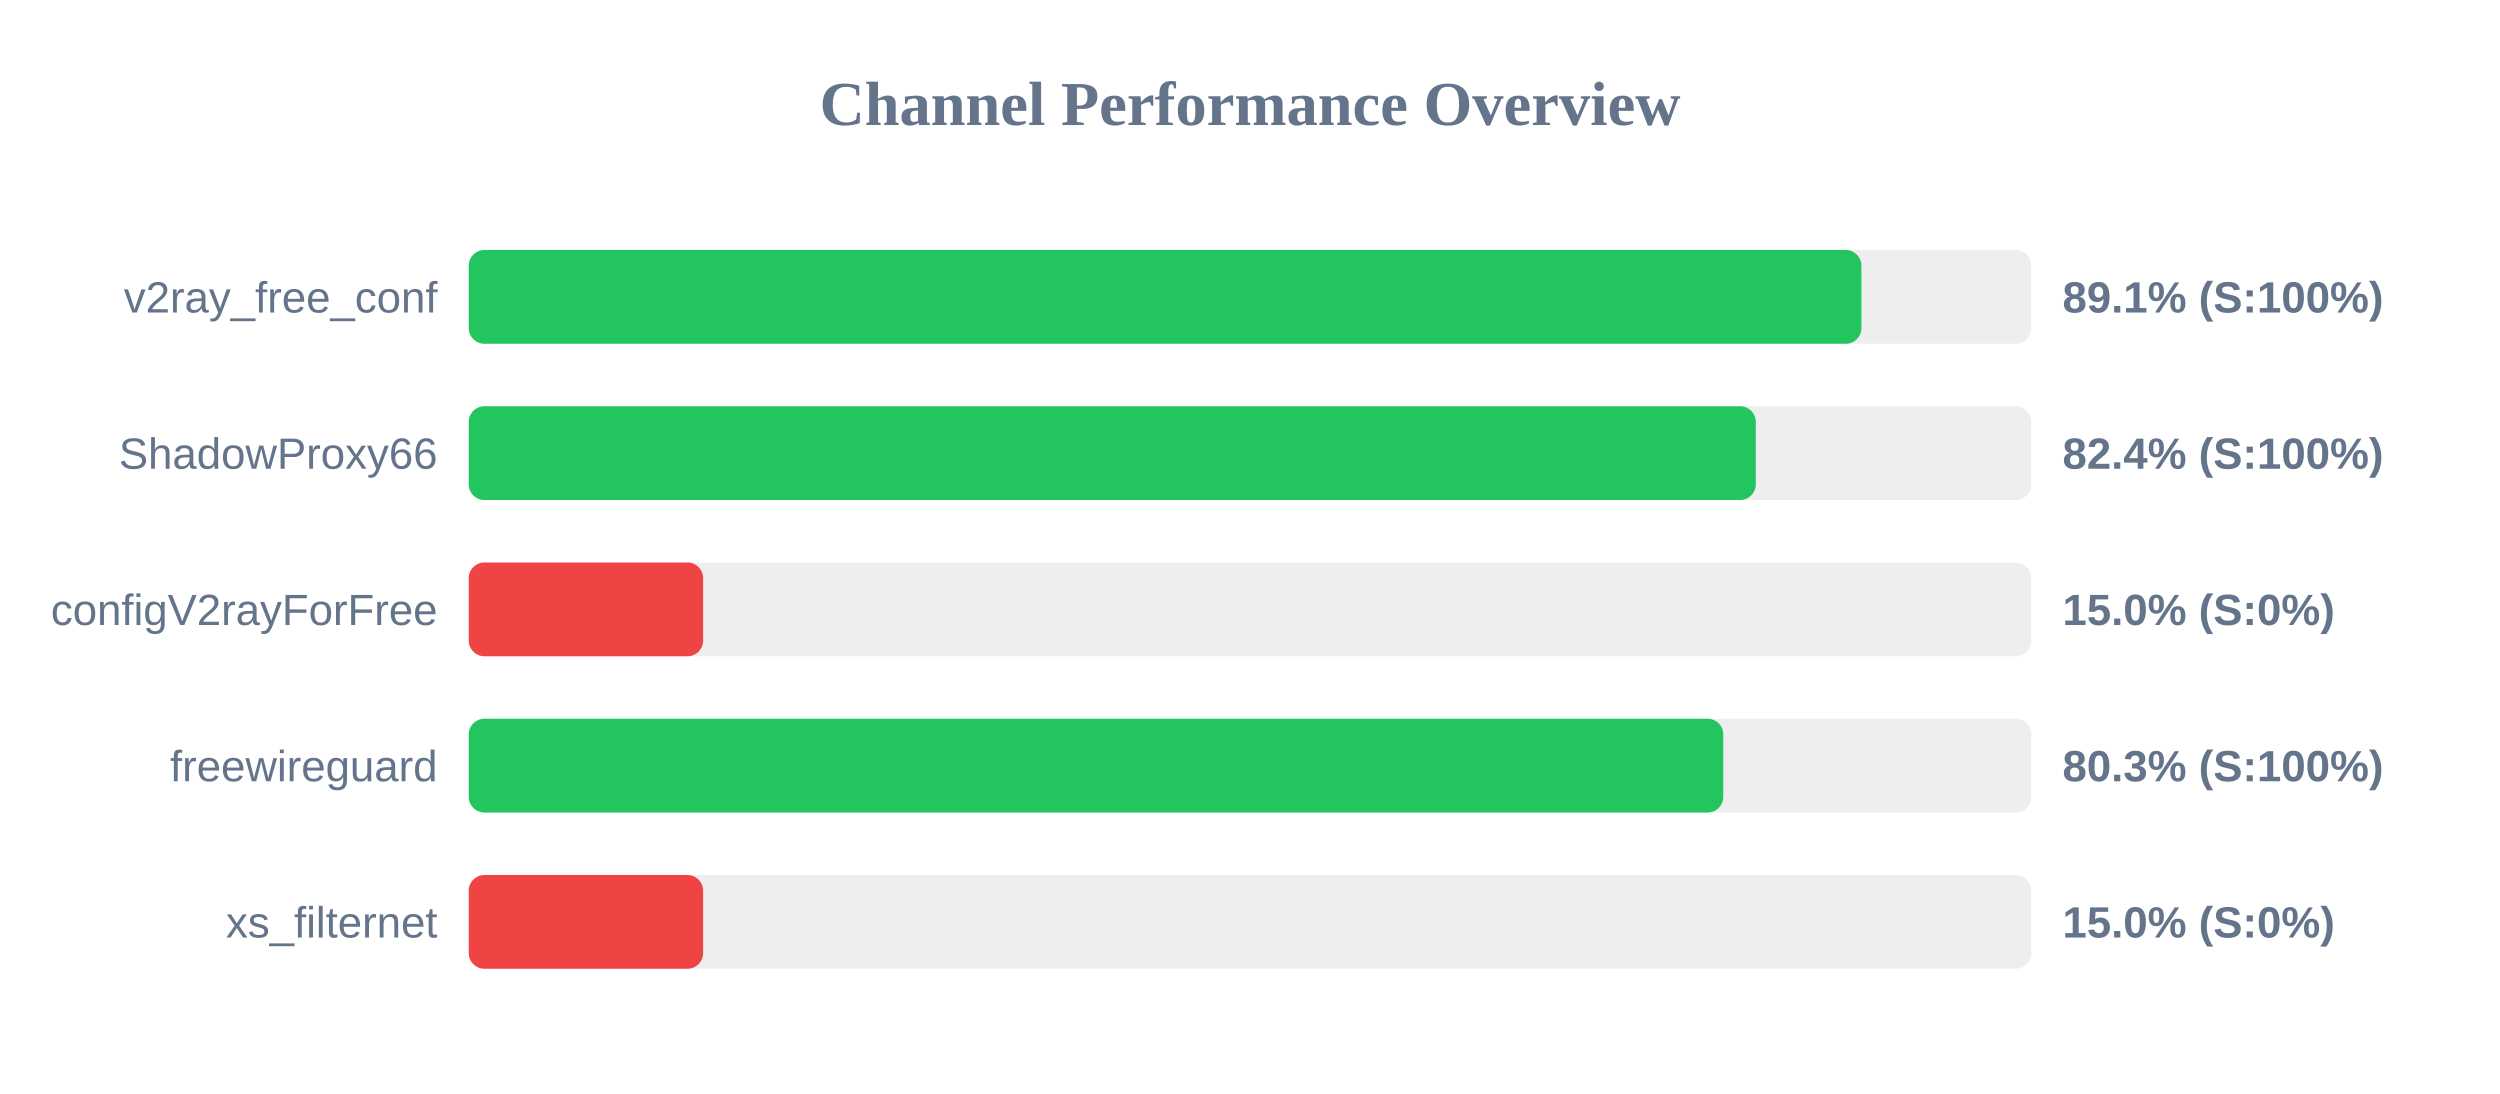
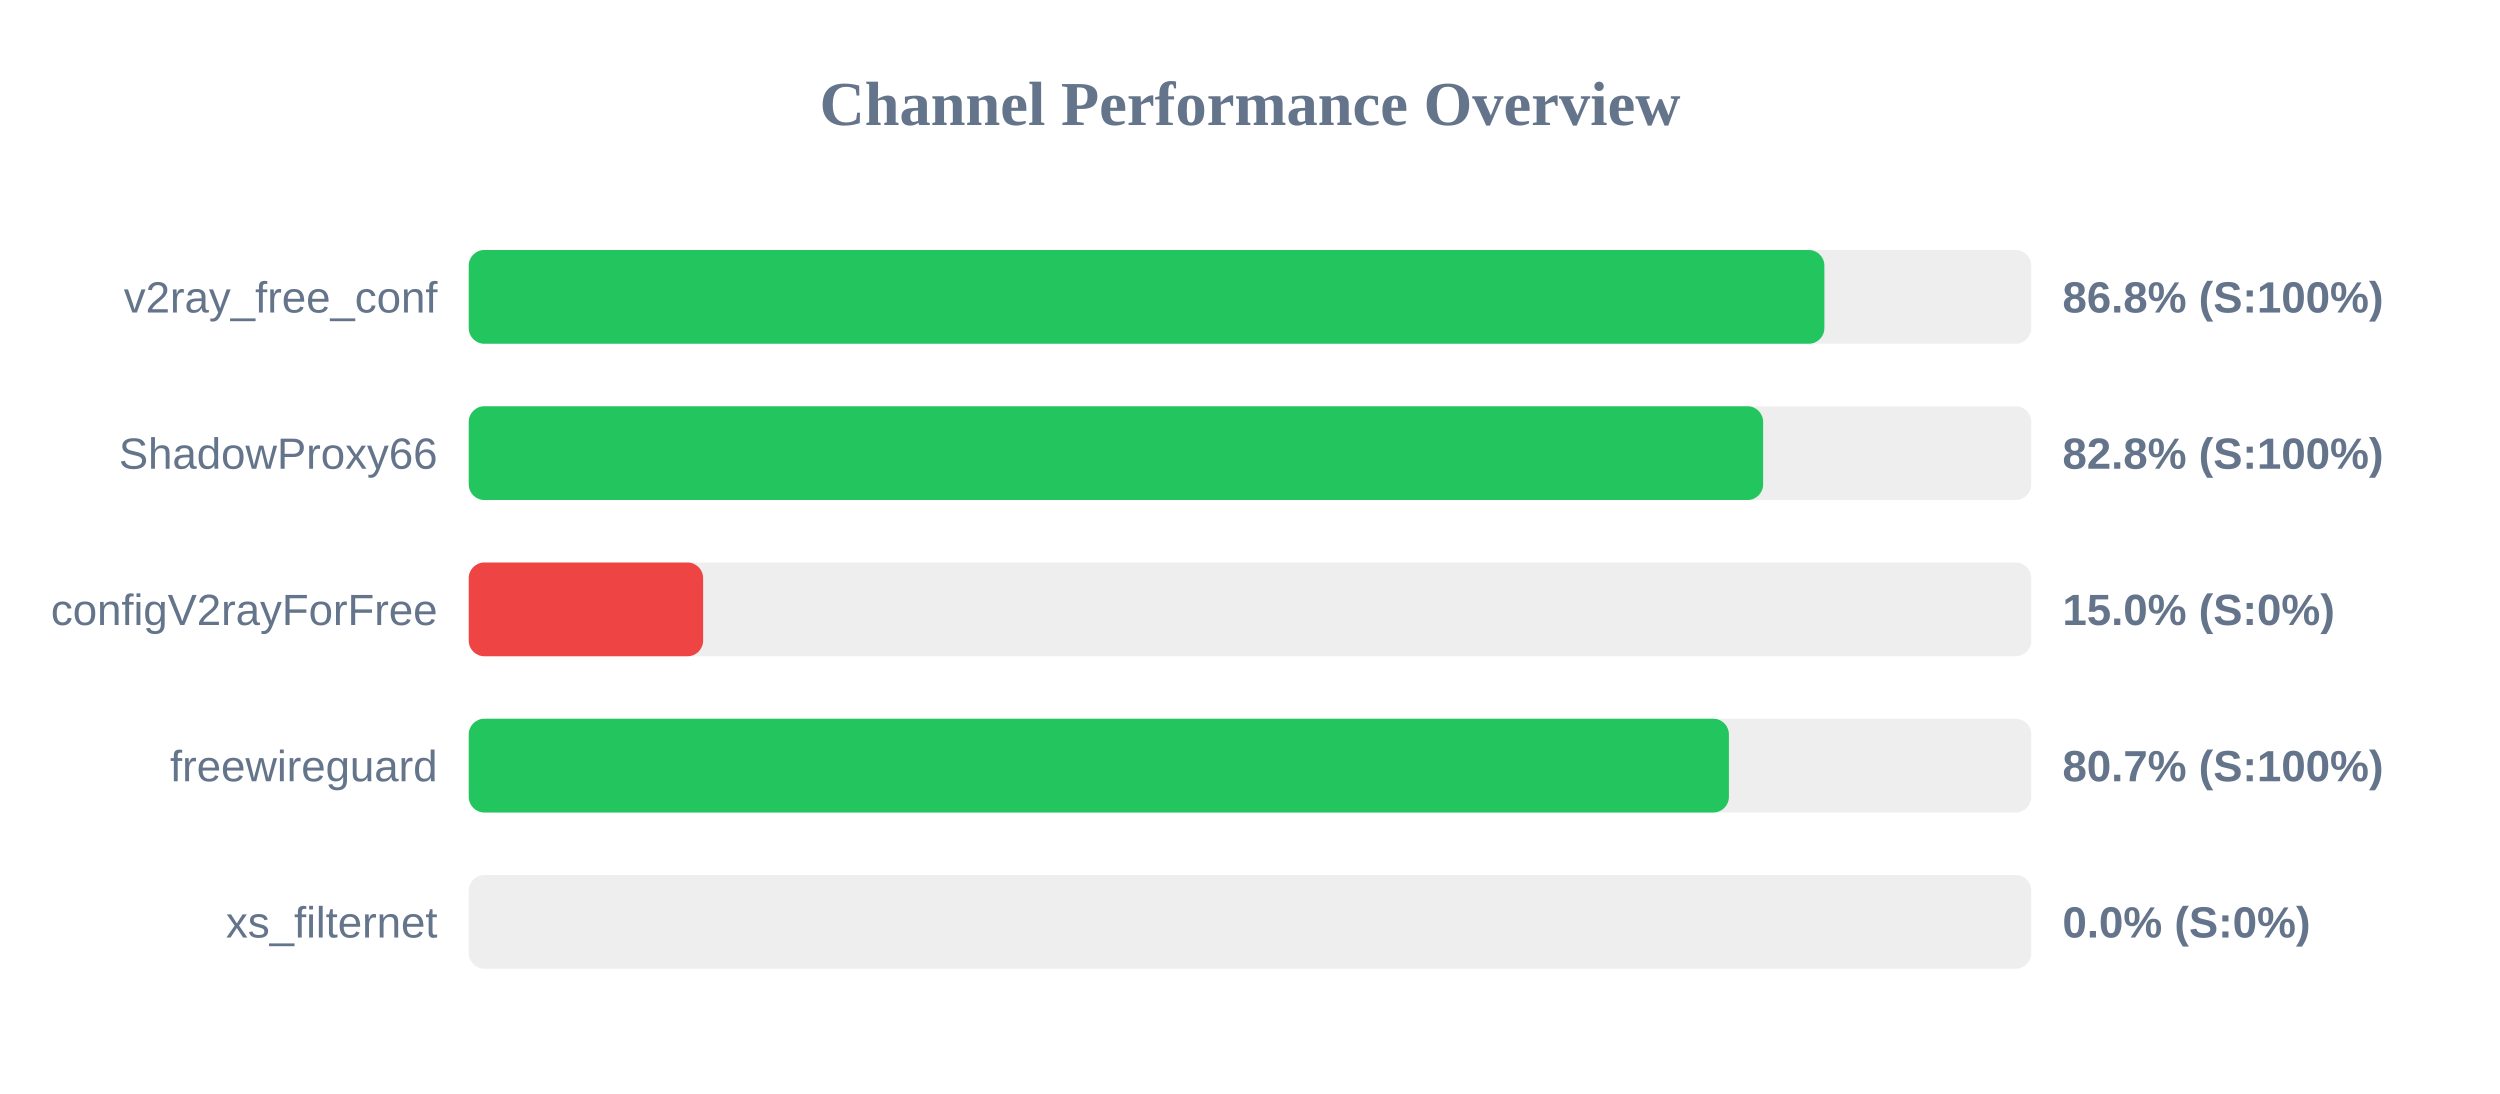
<svg xmlns="http://www.w3.org/2000/svg" width="800" height="350" version="1.1">
  <style>
        .row { font: 14px Arial; fill: #64748b; }
        .score { font: bold 14px Arial; fill: #64748b; }
    </style>
  <text x="400" y="40" text-anchor="middle" font-size="20px" font-weight="bold" fill="#64748b">Channel Performance Overview</text>
  <rect x="150" y="80" width="500" height="30" fill="#eee" rx="5" />
-   <rect x="150" y="80" width="445.65" height="30" fill="#22c55e" rx="5" />
+   <rect x="150" y="80" width="433.8" height="30" fill="#22c55e" rx="5" />
  <text x="140" y="100" text-anchor="end" class="row">v2ray_free_conf</text>
-   <text x="660" y="100" text-anchor="start" class="score">89.1% (S:100%)</text>
+   <text x="660" y="100" text-anchor="start" class="score">86.8% (S:100%)</text>
  <rect x="150" y="130" width="500" height="30" fill="#eee" rx="5" />
-   <rect x="150" y="130" width="411.85" height="30" fill="#22c55e" rx="5" />
+   <rect x="150" y="130" width="414.2" height="30" fill="#22c55e" rx="5" />
  <text x="140" y="150" text-anchor="end" class="row">ShadowProxy66</text>
-   <text x="660" y="150" text-anchor="start" class="score">82.4% (S:100%)</text>
+   <text x="660" y="150" text-anchor="start" class="score">82.8% (S:100%)</text>
  <rect x="150" y="180" width="500" height="30" fill="#eee" rx="5" />
  <rect x="150" y="180" width="75.0" height="30" fill="#ef4444" rx="5" />
  <text x="140" y="200" text-anchor="end" class="row">configV2rayForFree</text>
  <text x="660" y="200" text-anchor="start" class="score">15.0% (S:0%)</text>
  <rect x="150" y="230" width="500" height="30" fill="#eee" rx="5" />
-   <rect x="150" y="230" width="401.45" height="30" fill="#22c55e" rx="5" />
+   <rect x="150" y="230" width="403.25" height="30" fill="#22c55e" rx="5" />
  <text x="140" y="250" text-anchor="end" class="row">freewireguard</text>
-   <text x="660" y="250" text-anchor="start" class="score">80.3% (S:100%)</text>
+   <text x="660" y="250" text-anchor="start" class="score">80.7% (S:100%)</text>
  <rect x="150" y="280" width="500" height="30" fill="#eee" rx="5" />
-   <rect x="150" y="280" width="75.0" height="30" fill="#ef4444" rx="5" />
+   <rect x="150" y="280" width="0.0" height="30" fill="#ef4444" rx="5" />
  <text x="140" y="300" text-anchor="end" class="row">xs_filternet</text>
-   <text x="660" y="300" text-anchor="start" class="score">15.0% (S:0%)</text>
+   <text x="660" y="300" text-anchor="start" class="score">0.0% (S:0%)</text>
</svg>
